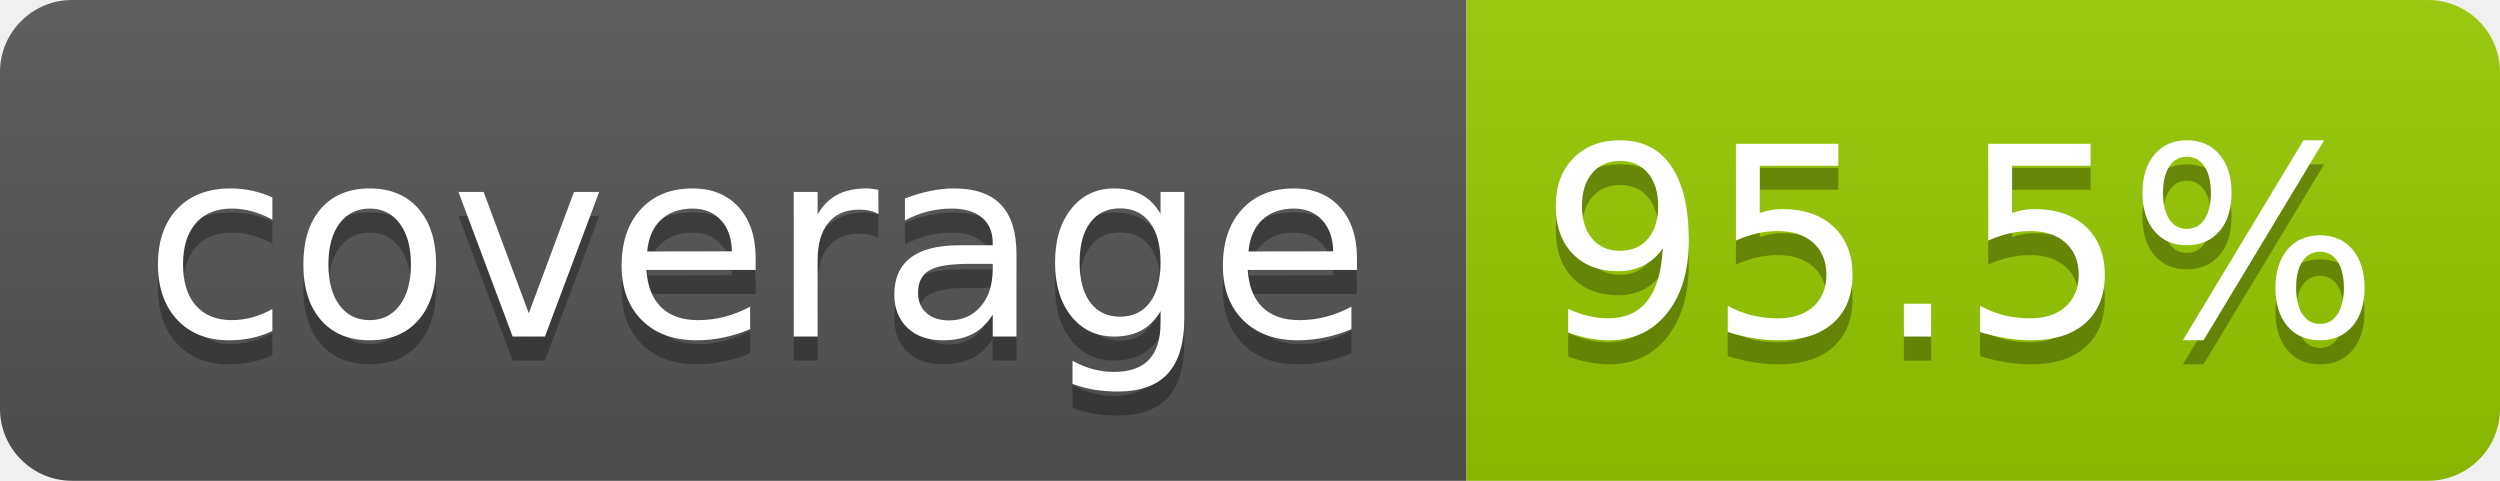
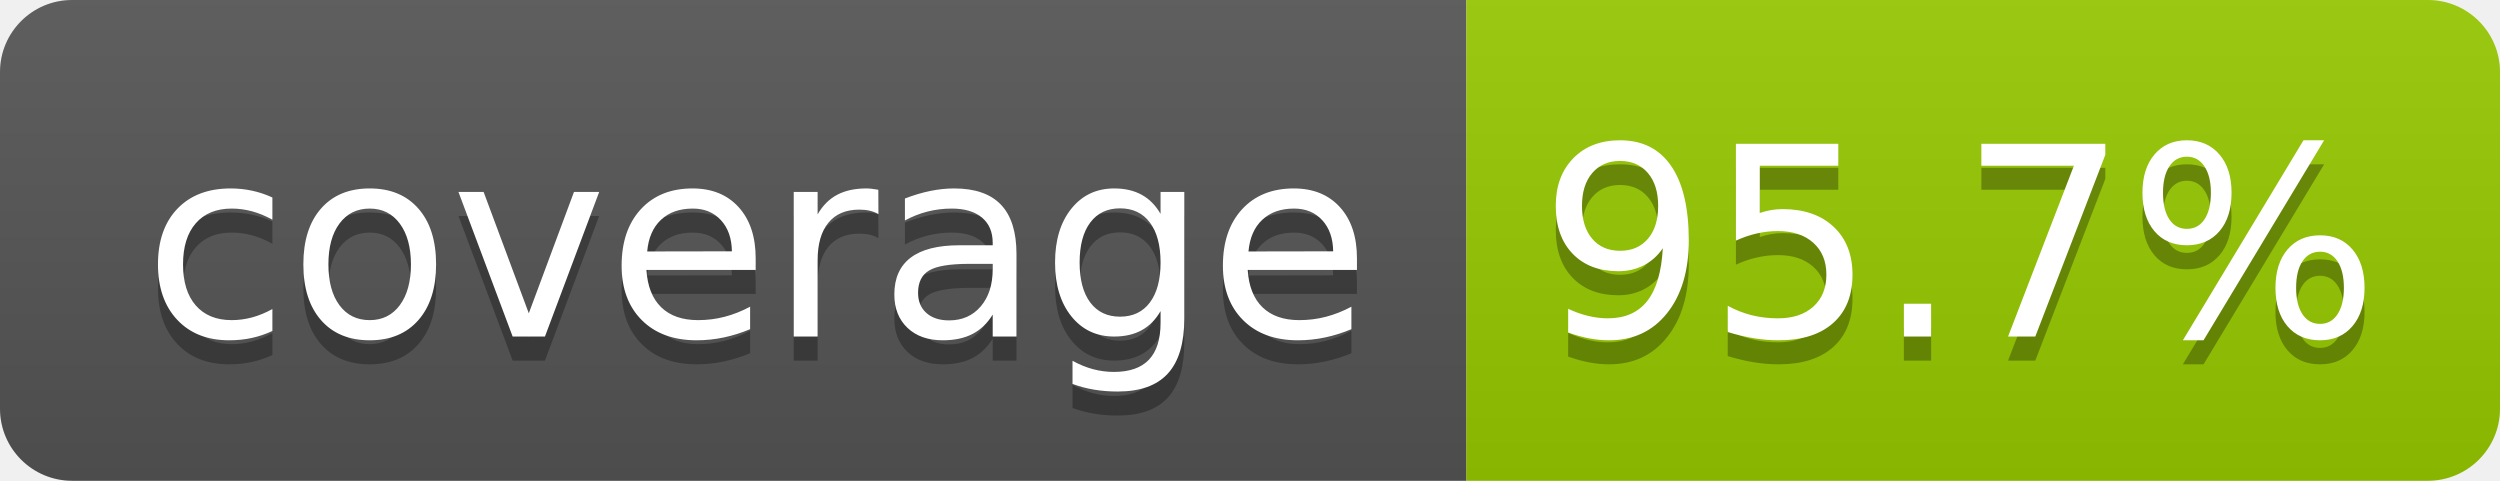
- <svg xmlns="http://www.w3.org/2000/svg" width="104" height="20" role="img" aria-label="coverage: 95.5%">
+ <svg xmlns="http://www.w3.org/2000/svg" width="104" height="20" role="img" aria-label="coverage: 95.7%">
  <linearGradient id="s" x2="0" y2="100%">
    <stop offset="0" stop-color="#bbb" stop-opacity=".1" />
    <stop offset="1" stop-opacity=".1" />
  </linearGradient>
  <clipPath id="r">
    <rect width="104" height="20" rx="3" fill="#fff" />
  </clipPath>
  <g clip-path="url(#r)">
    <rect width="61" height="20" fill="#555" />
    <rect x="61" width="43" height="20" fill="#97ca00" />
    <rect width="104" height="20" fill="url(#s)" />
  </g>
  <g fill="#fff" text-anchor="middle" font-family="Verdana,Geneva,DejaVu Sans,sans-serif" text-rendering="geometricPrecision" font-size="110">
    <text aria-hidden="true" x="315" y="150" fill="#010101" fill-opacity=".3" transform="scale(.1)" textLength="510">coverage</text>
    <text x="315" y="140" transform="scale(.1)" fill="#fff" textLength="510">coverage</text>
-     <text aria-hidden="true" x="815" y="150" fill="#010101" fill-opacity=".3" transform="scale(.1)" textLength="330">95.5%</text>
-     <text x="815" y="140" transform="scale(.1)" fill="#fff" textLength="330">95.5%</text>
+     <text aria-hidden="true" x="815" y="150" fill="#010101" fill-opacity=".3" transform="scale(.1)" textLength="330">95.7%</text>
+     <text x="815" y="140" transform="scale(.1)" fill="#fff" textLength="330">95.7%</text>
  </g>
</svg>
